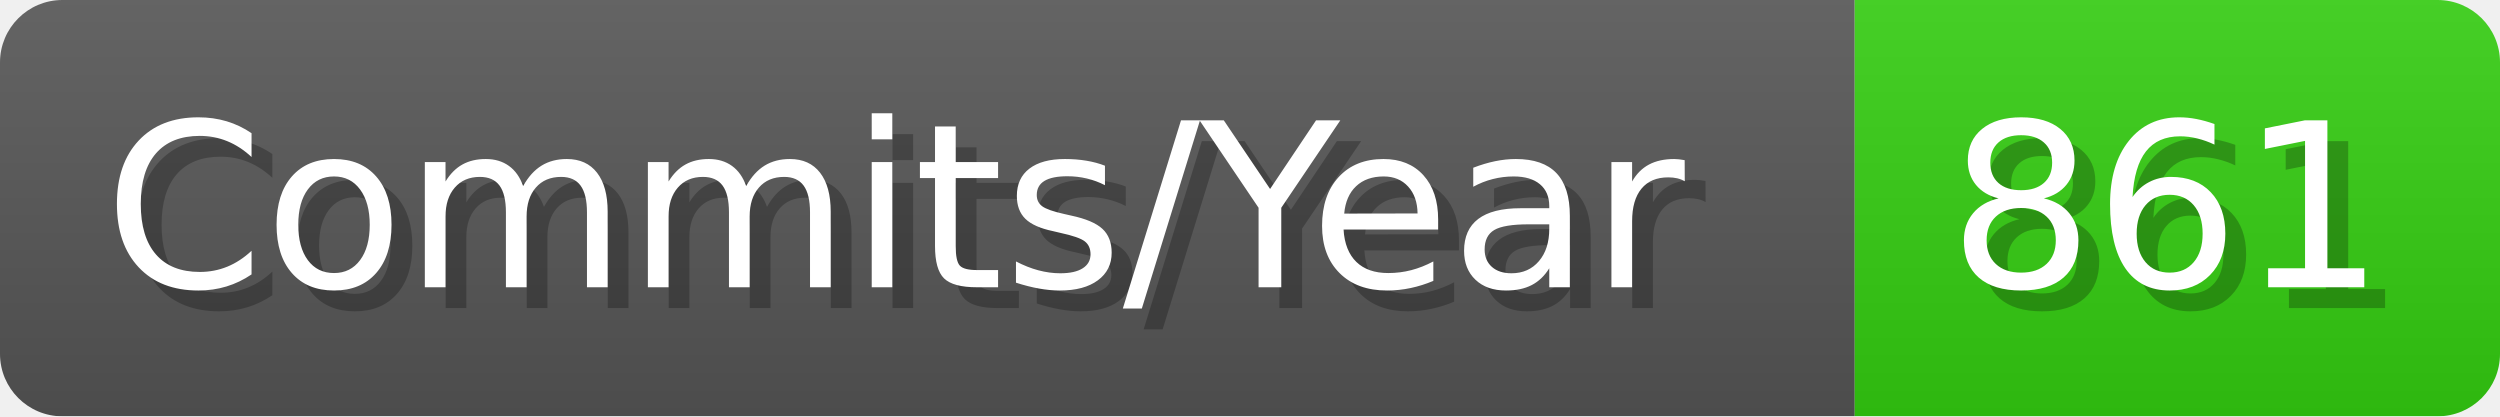
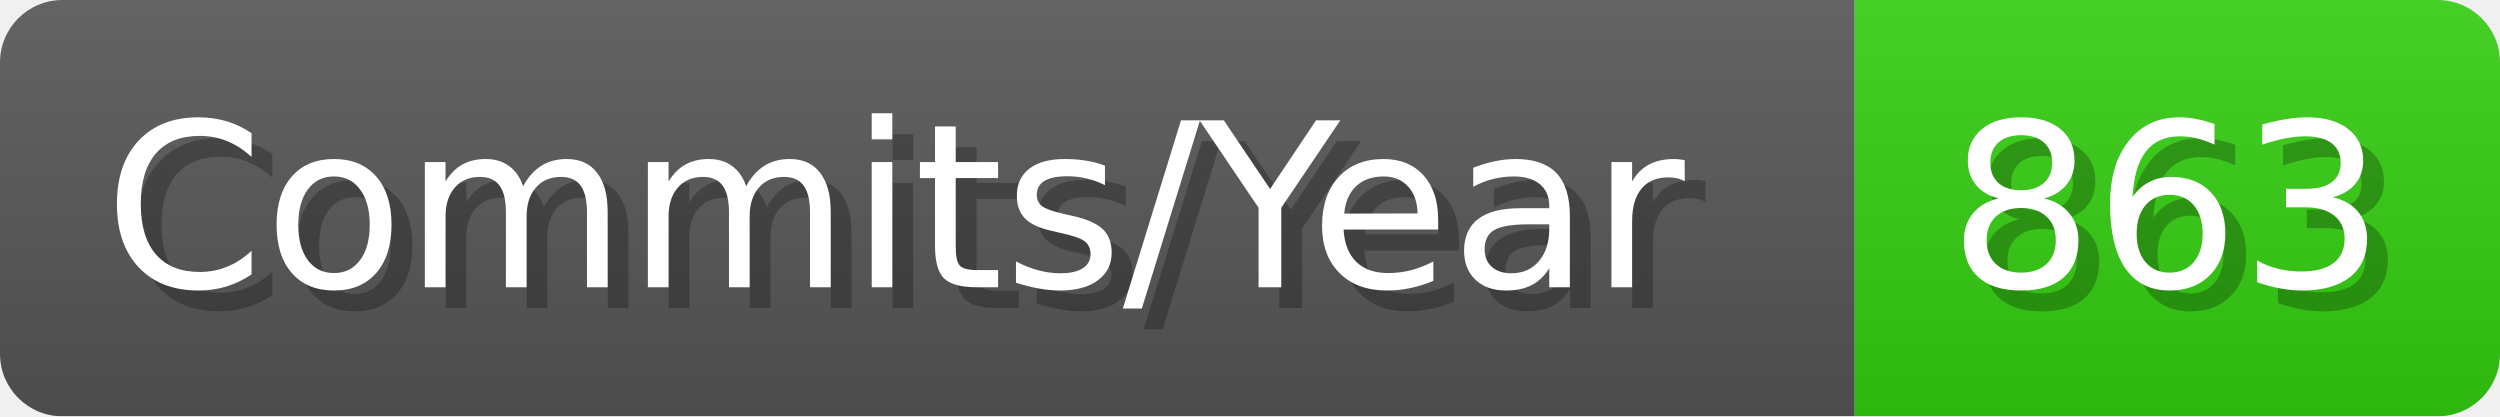
- <svg xmlns="http://www.w3.org/2000/svg" width="120.1" height="20" viewBox="0 0 1201 200" role="img" aria-label="Commits/Year: 861">
+ <svg xmlns="http://www.w3.org/2000/svg" width="120.1" height="20" viewBox="0 0 1201 200" role="img" aria-label="Commits/Year: 863">
  <linearGradient id="aUPdi" x2="0" y2="100%">
    <stop offset="0" stop-opacity=".1" stop-color="#EEE" />
    <stop offset="1" stop-opacity=".1" />
  </linearGradient>
  <mask id="WfAiQ">
    <rect width="1201" height="200" rx="30" fill="#FFF" />
  </mask>
  <g mask="url(#WfAiQ)">
    <rect width="891" height="200" fill="#555" />
    <rect width="310" height="200" fill="#3C1" x="891" />
    <rect width="1201" height="200" fill="url(#aUPdi)" />
  </g>
  <g aria-hidden="true" fill="#fff" text-anchor="start" font-family="Verdana,DejaVu Sans,sans-serif" font-size="110">
    <text x="60" y="148" textLength="791" fill="#000" opacity="0.25">Commits/Year</text>
    <text x="50" y="138" textLength="791">Commits/Year</text>
-     <text x="946" y="148" textLength="210" fill="#000" opacity="0.25">861</text>
-     <text x="936" y="138" textLength="210">861</text>
+     <text x="946" y="148" textLength="210" fill="#000" opacity="0.25">863</text>
+     <text x="936" y="138" textLength="210">863</text>
  </g>
</svg>
